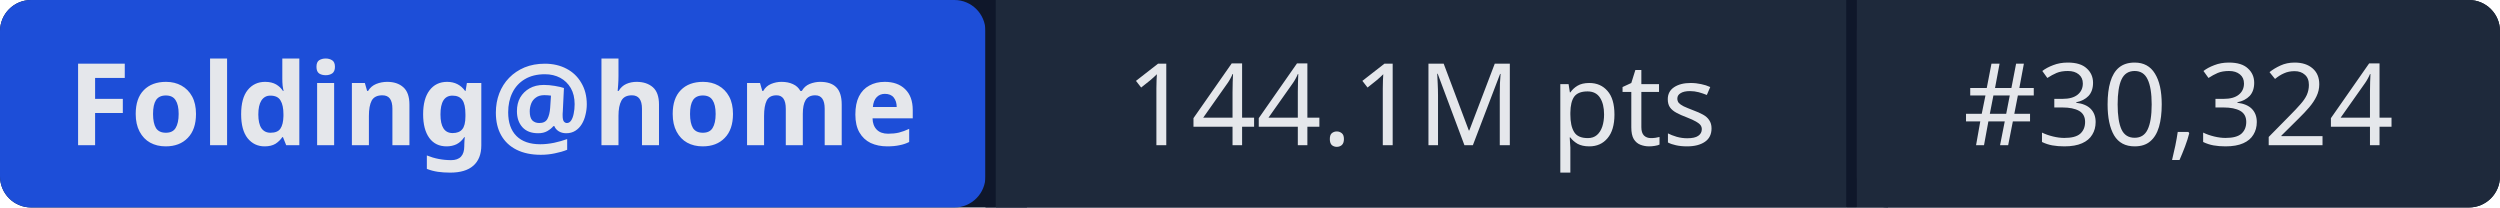
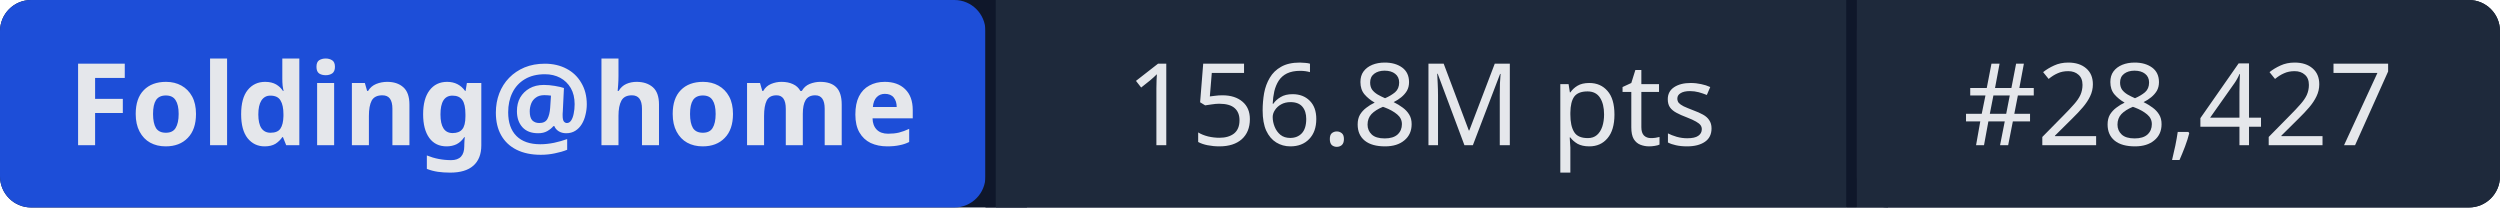
- <svg xmlns="http://www.w3.org/2000/svg" width="241" height="20" role="img" aria-label="Folding@home: 144.1M pts | #30,324">
+ <svg xmlns="http://www.w3.org/2000/svg" width="241" height="20" role="img" aria-label="Folding@home: 156.8M pts | #28,427">
  <rect width="241" height="20" rx="3" fill="#0f172a" />
  <rect x="0" width="95" height="20" rx="3" fill="#1d4ed8" />
  <rect x="95" width="1" height="20" fill="#0f172a" />
  <rect x="96" width="82" height="20" fill="#1e293b" />
  <rect x="178" width="1" height="20" fill="#0f172a" />
  <rect x="179" width="62" height="20" rx="3" fill="#1e293b" />
  <rect x="96" width="3" height="20" fill="#1e293b" />
  <rect x="179" width="3" height="20" fill="#1e293b" />
  <g fill="#e5e7eb" font-family="system-ui,sans-serif" font-size="11" text-anchor="middle">
    <text x="47.5" y="14" font-weight="600">Folding@home</text>
-     <text x="137" y="14">144.1M pts</text>
-     <text x="210" y="14">#30,324</text>
+     <text x="137" y="14">156.8M pts</text>
+     <text x="210" y="14">#28,427</text>
  </g>
</svg>
